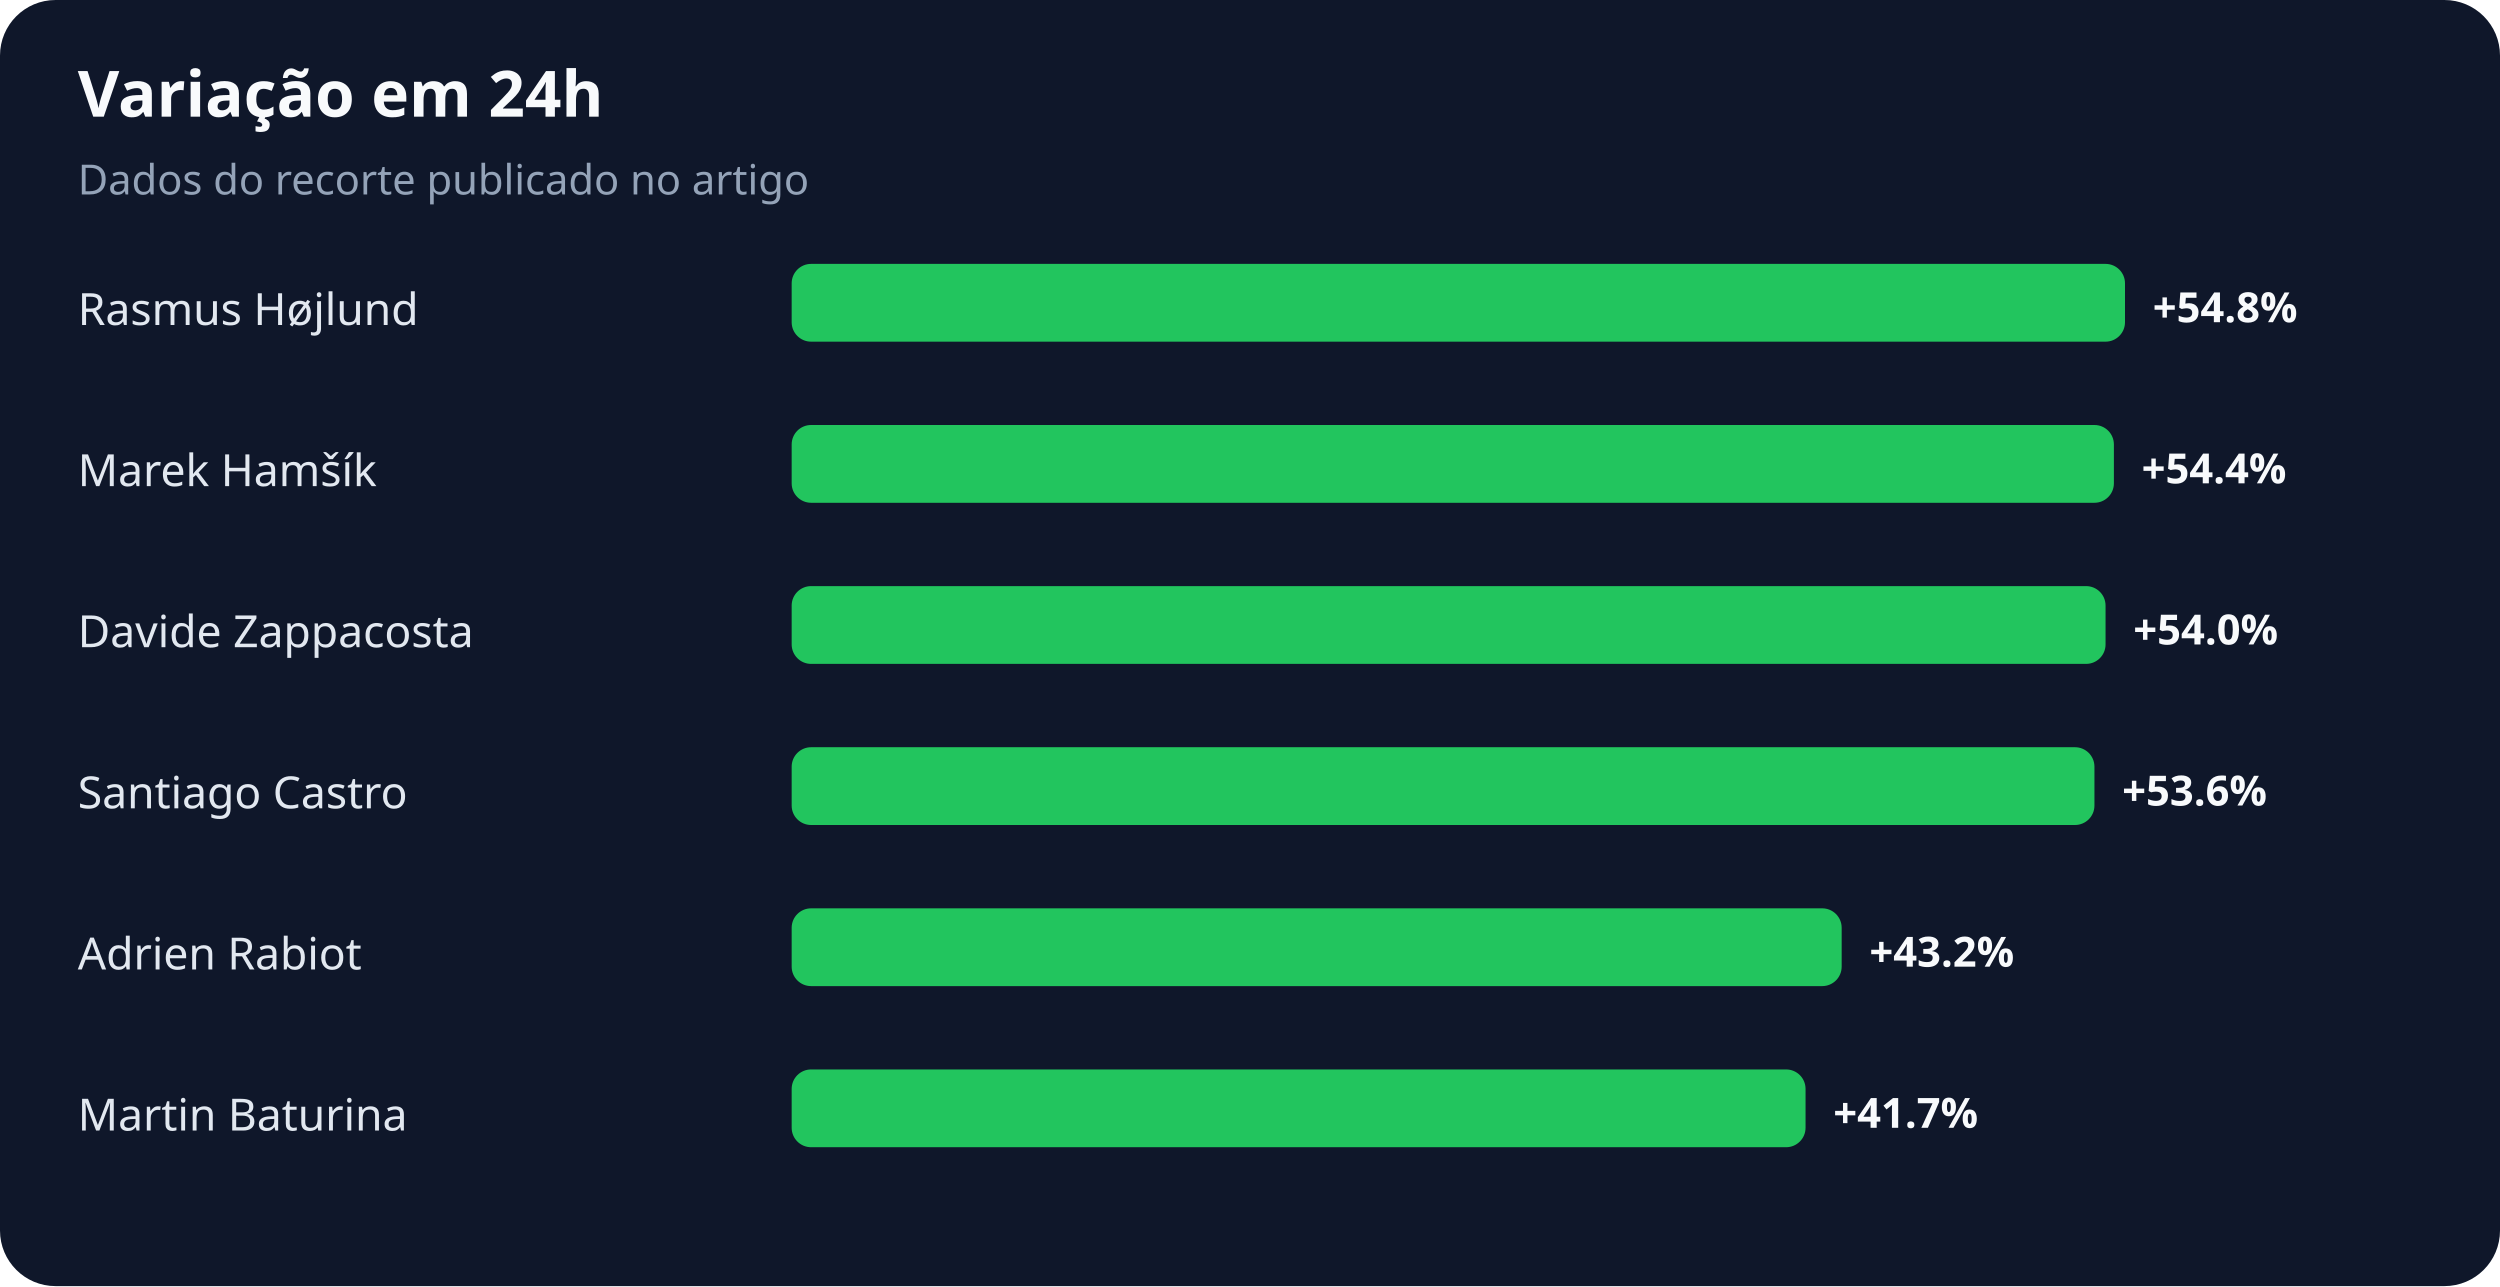
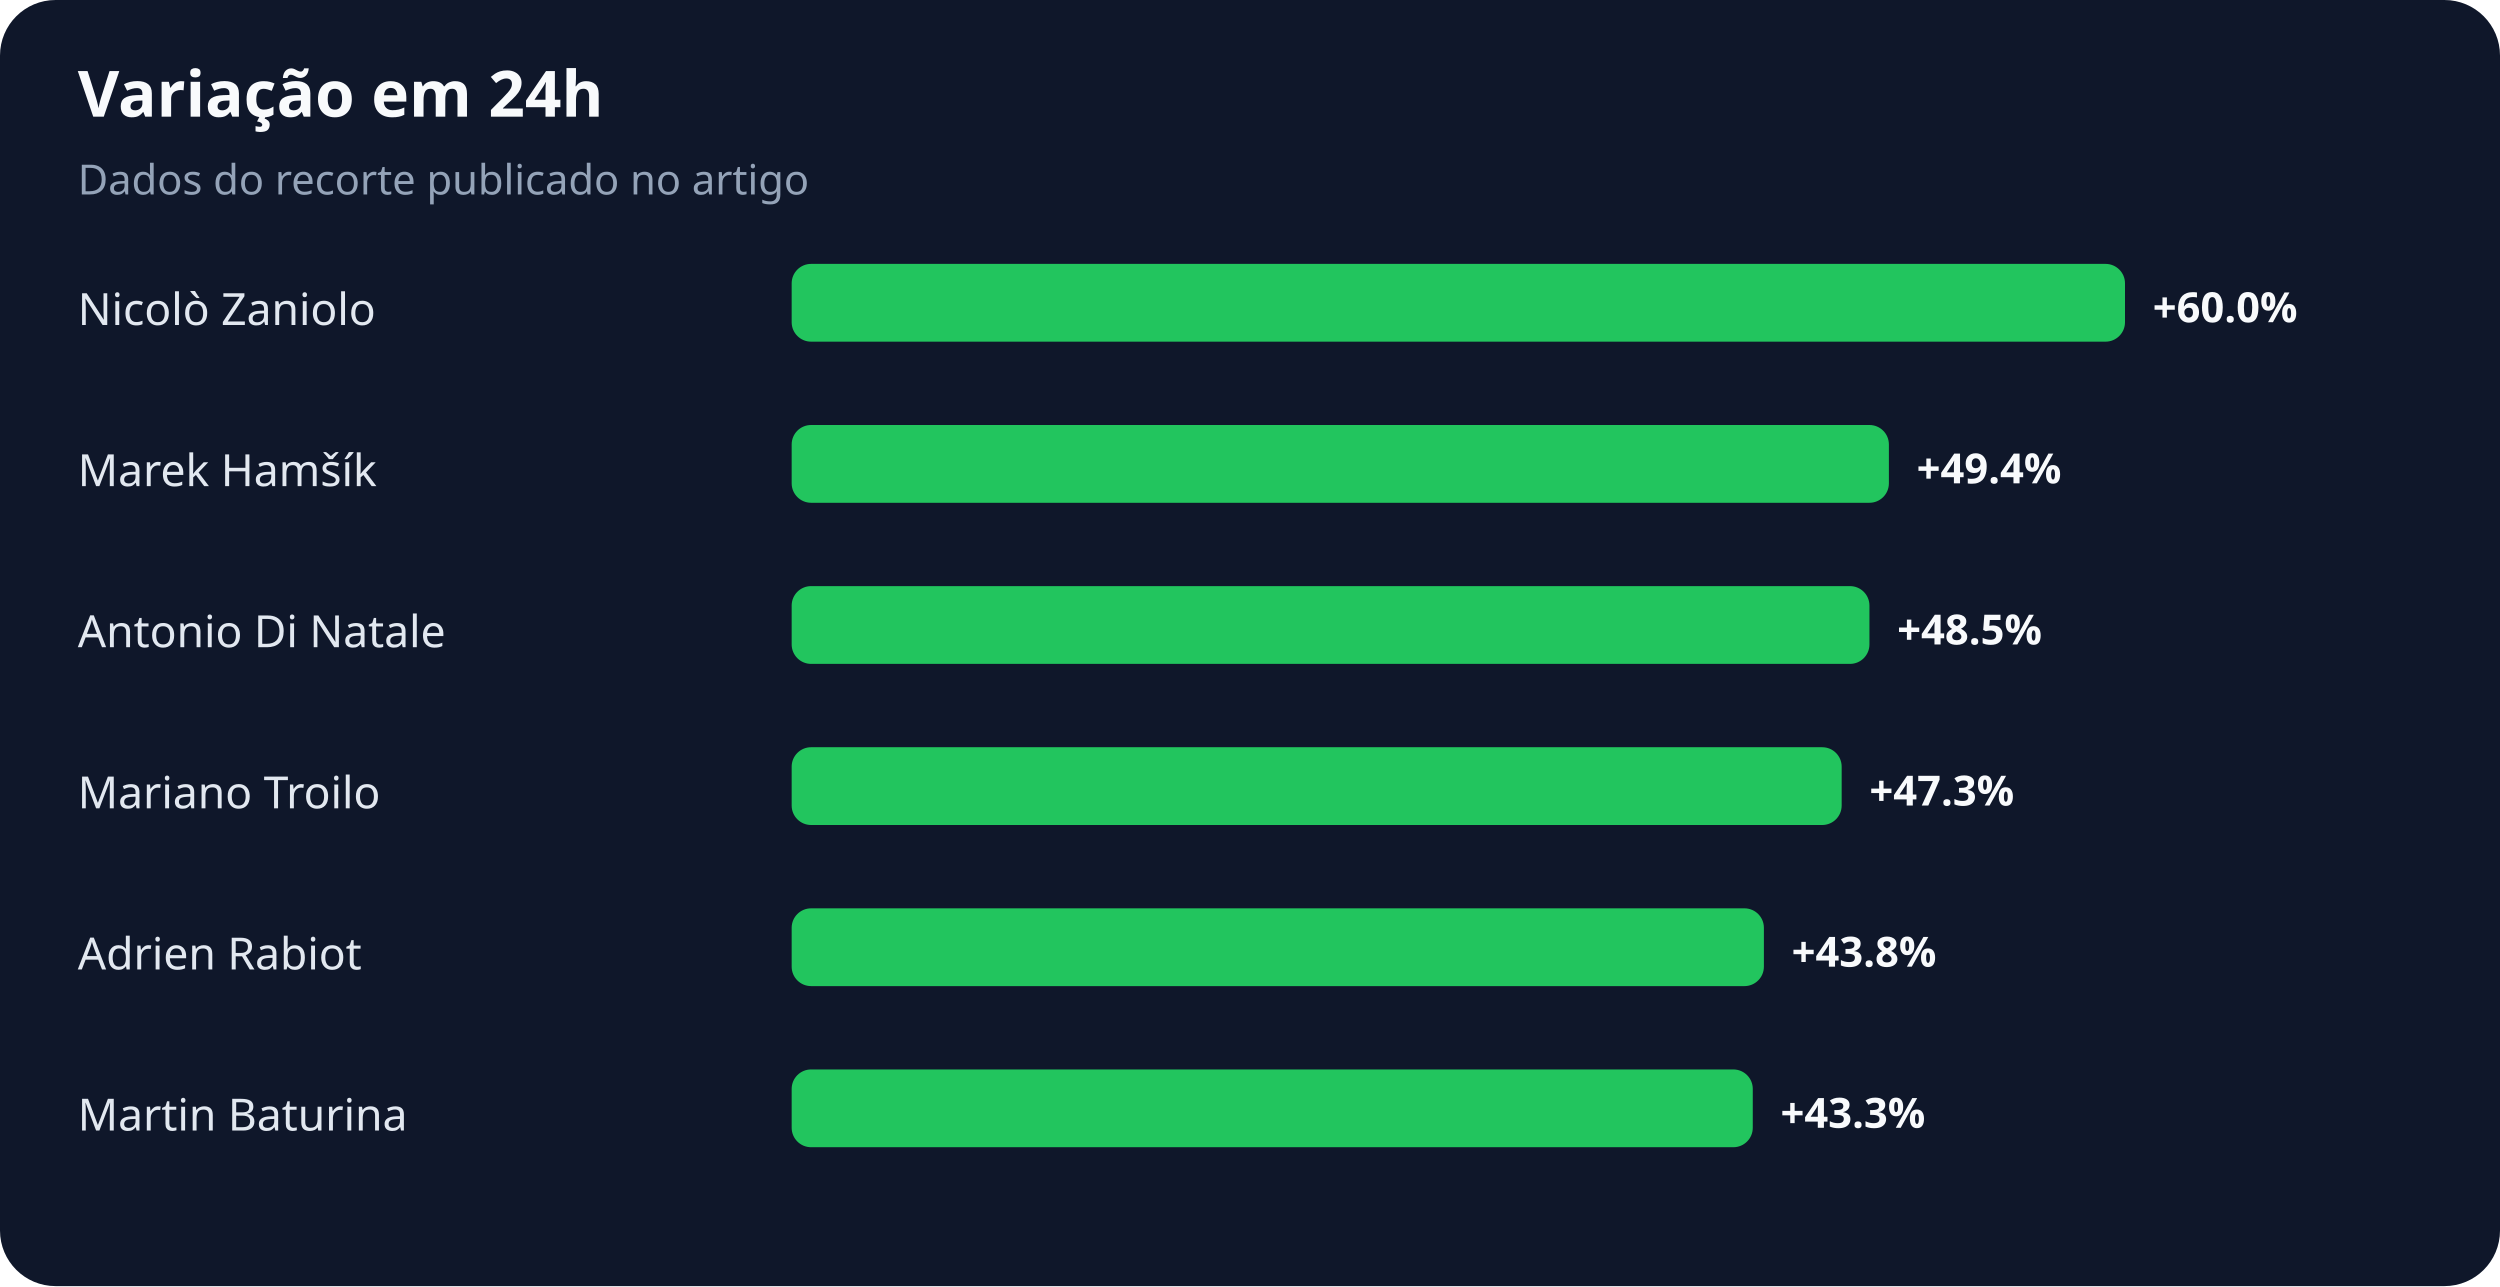
<svg xmlns="http://www.w3.org/2000/svg" width="900" height="463" viewBox="0 0 900 463" role="img" aria-labelledby="title desc">
  <rect width="100%" height="100%" rx="20" fill="#0f172a" />
  <text x="28" y="42" fill="#f8fafc" font-family="system-ui,sans-serif" font-size="23" font-weight="700">Variação em 24h</text>
  <text x="28" y="70" fill="#94a3b8" font-family="system-ui,sans-serif" font-size="15">Dados do recorte publicado no artigo</text>
-   <text x="28" y="117" fill="#e2e8f0" font-family="system-ui,sans-serif" font-size="16">Rasmus Højlund</text>
+   <text x="28" y="117" fill="#e2e8f0" font-family="system-ui,sans-serif" font-size="16">Nicolò Zaniolo</text>
  <rect x="285" y="95" width="480" height="28" rx="7" fill="#22c55e" />
-   <text x="775" y="116" fill="#f8fafc" font-family="system-ui,sans-serif" font-size="15" font-weight="700">+54.8%</text>
+   <text x="775" y="116" fill="#f8fafc" font-family="system-ui,sans-serif" font-size="15" font-weight="700">+60.0%</text>
  <text x="28" y="175" fill="#e2e8f0" font-family="system-ui,sans-serif" font-size="16">Marek Hamšík</text>
-   <rect x="285" y="153" width="476" height="28" rx="7" fill="#22c55e" />
-   <text x="771" y="174" fill="#f8fafc" font-family="system-ui,sans-serif" font-size="15" font-weight="700">+54.4%</text>
-   <text x="28" y="233" fill="#e2e8f0" font-family="system-ui,sans-serif" font-size="16">Davide Zappacosta</text>
-   <rect x="285" y="211" width="473" height="28" rx="7" fill="#22c55e" />
-   <text x="768" y="232" fill="#f8fafc" font-family="system-ui,sans-serif" font-size="15" font-weight="700">+54.0%</text>
-   <text x="28" y="291" fill="#e2e8f0" font-family="system-ui,sans-serif" font-size="16">Santiago Castro</text>
-   <rect x="285" y="269" width="469" height="28" rx="7" fill="#22c55e" />
-   <text x="764" y="290" fill="#f8fafc" font-family="system-ui,sans-serif" font-size="15" font-weight="700">+53.6%</text>
+   <rect x="285" y="153" width="395" height="28" rx="7" fill="#22c55e" />
+   <text x="690" y="174" fill="#f8fafc" font-family="system-ui,sans-serif" font-size="15" font-weight="700">+49.4%</text>
+   <text x="28" y="233" fill="#e2e8f0" font-family="system-ui,sans-serif" font-size="16">Antonio Di Natale</text>
+   <rect x="285" y="211" width="388" height="28" rx="7" fill="#22c55e" />
+   <text x="683" y="232" fill="#f8fafc" font-family="system-ui,sans-serif" font-size="15" font-weight="700">+48.5%</text>
+   <text x="28" y="291" fill="#e2e8f0" font-family="system-ui,sans-serif" font-size="16">Mariano Troilo</text>
+   <rect x="285" y="269" width="378" height="28" rx="7" fill="#22c55e" />
+   <text x="673" y="290" fill="#f8fafc" font-family="system-ui,sans-serif" font-size="15" font-weight="700">+47.3%</text>
  <text x="28" y="349" fill="#e2e8f0" font-family="system-ui,sans-serif" font-size="16">Adrien Rabiot</text>
-   <rect x="285" y="327" width="378" height="28" rx="7" fill="#22c55e" />
-   <text x="673" y="348" fill="#f8fafc" font-family="system-ui,sans-serif" font-size="15" font-weight="700">+43.2%</text>
+   <rect x="285" y="327" width="350" height="28" rx="7" fill="#22c55e" />
+   <text x="645" y="348" fill="#f8fafc" font-family="system-ui,sans-serif" font-size="15" font-weight="700">+43.8%</text>
  <text x="28" y="407" fill="#e2e8f0" font-family="system-ui,sans-serif" font-size="16">Martin Baturina</text>
-   <rect x="285" y="385" width="365" height="28" rx="7" fill="#22c55e" />
-   <text x="660" y="406" fill="#f8fafc" font-family="system-ui,sans-serif" font-size="15" font-weight="700">+41.7%</text>
+   <rect x="285" y="385" width="346" height="28" rx="7" fill="#22c55e" />
+   <text x="641" y="406" fill="#f8fafc" font-family="system-ui,sans-serif" font-size="15" font-weight="700">+43.3%</text>
</svg>
